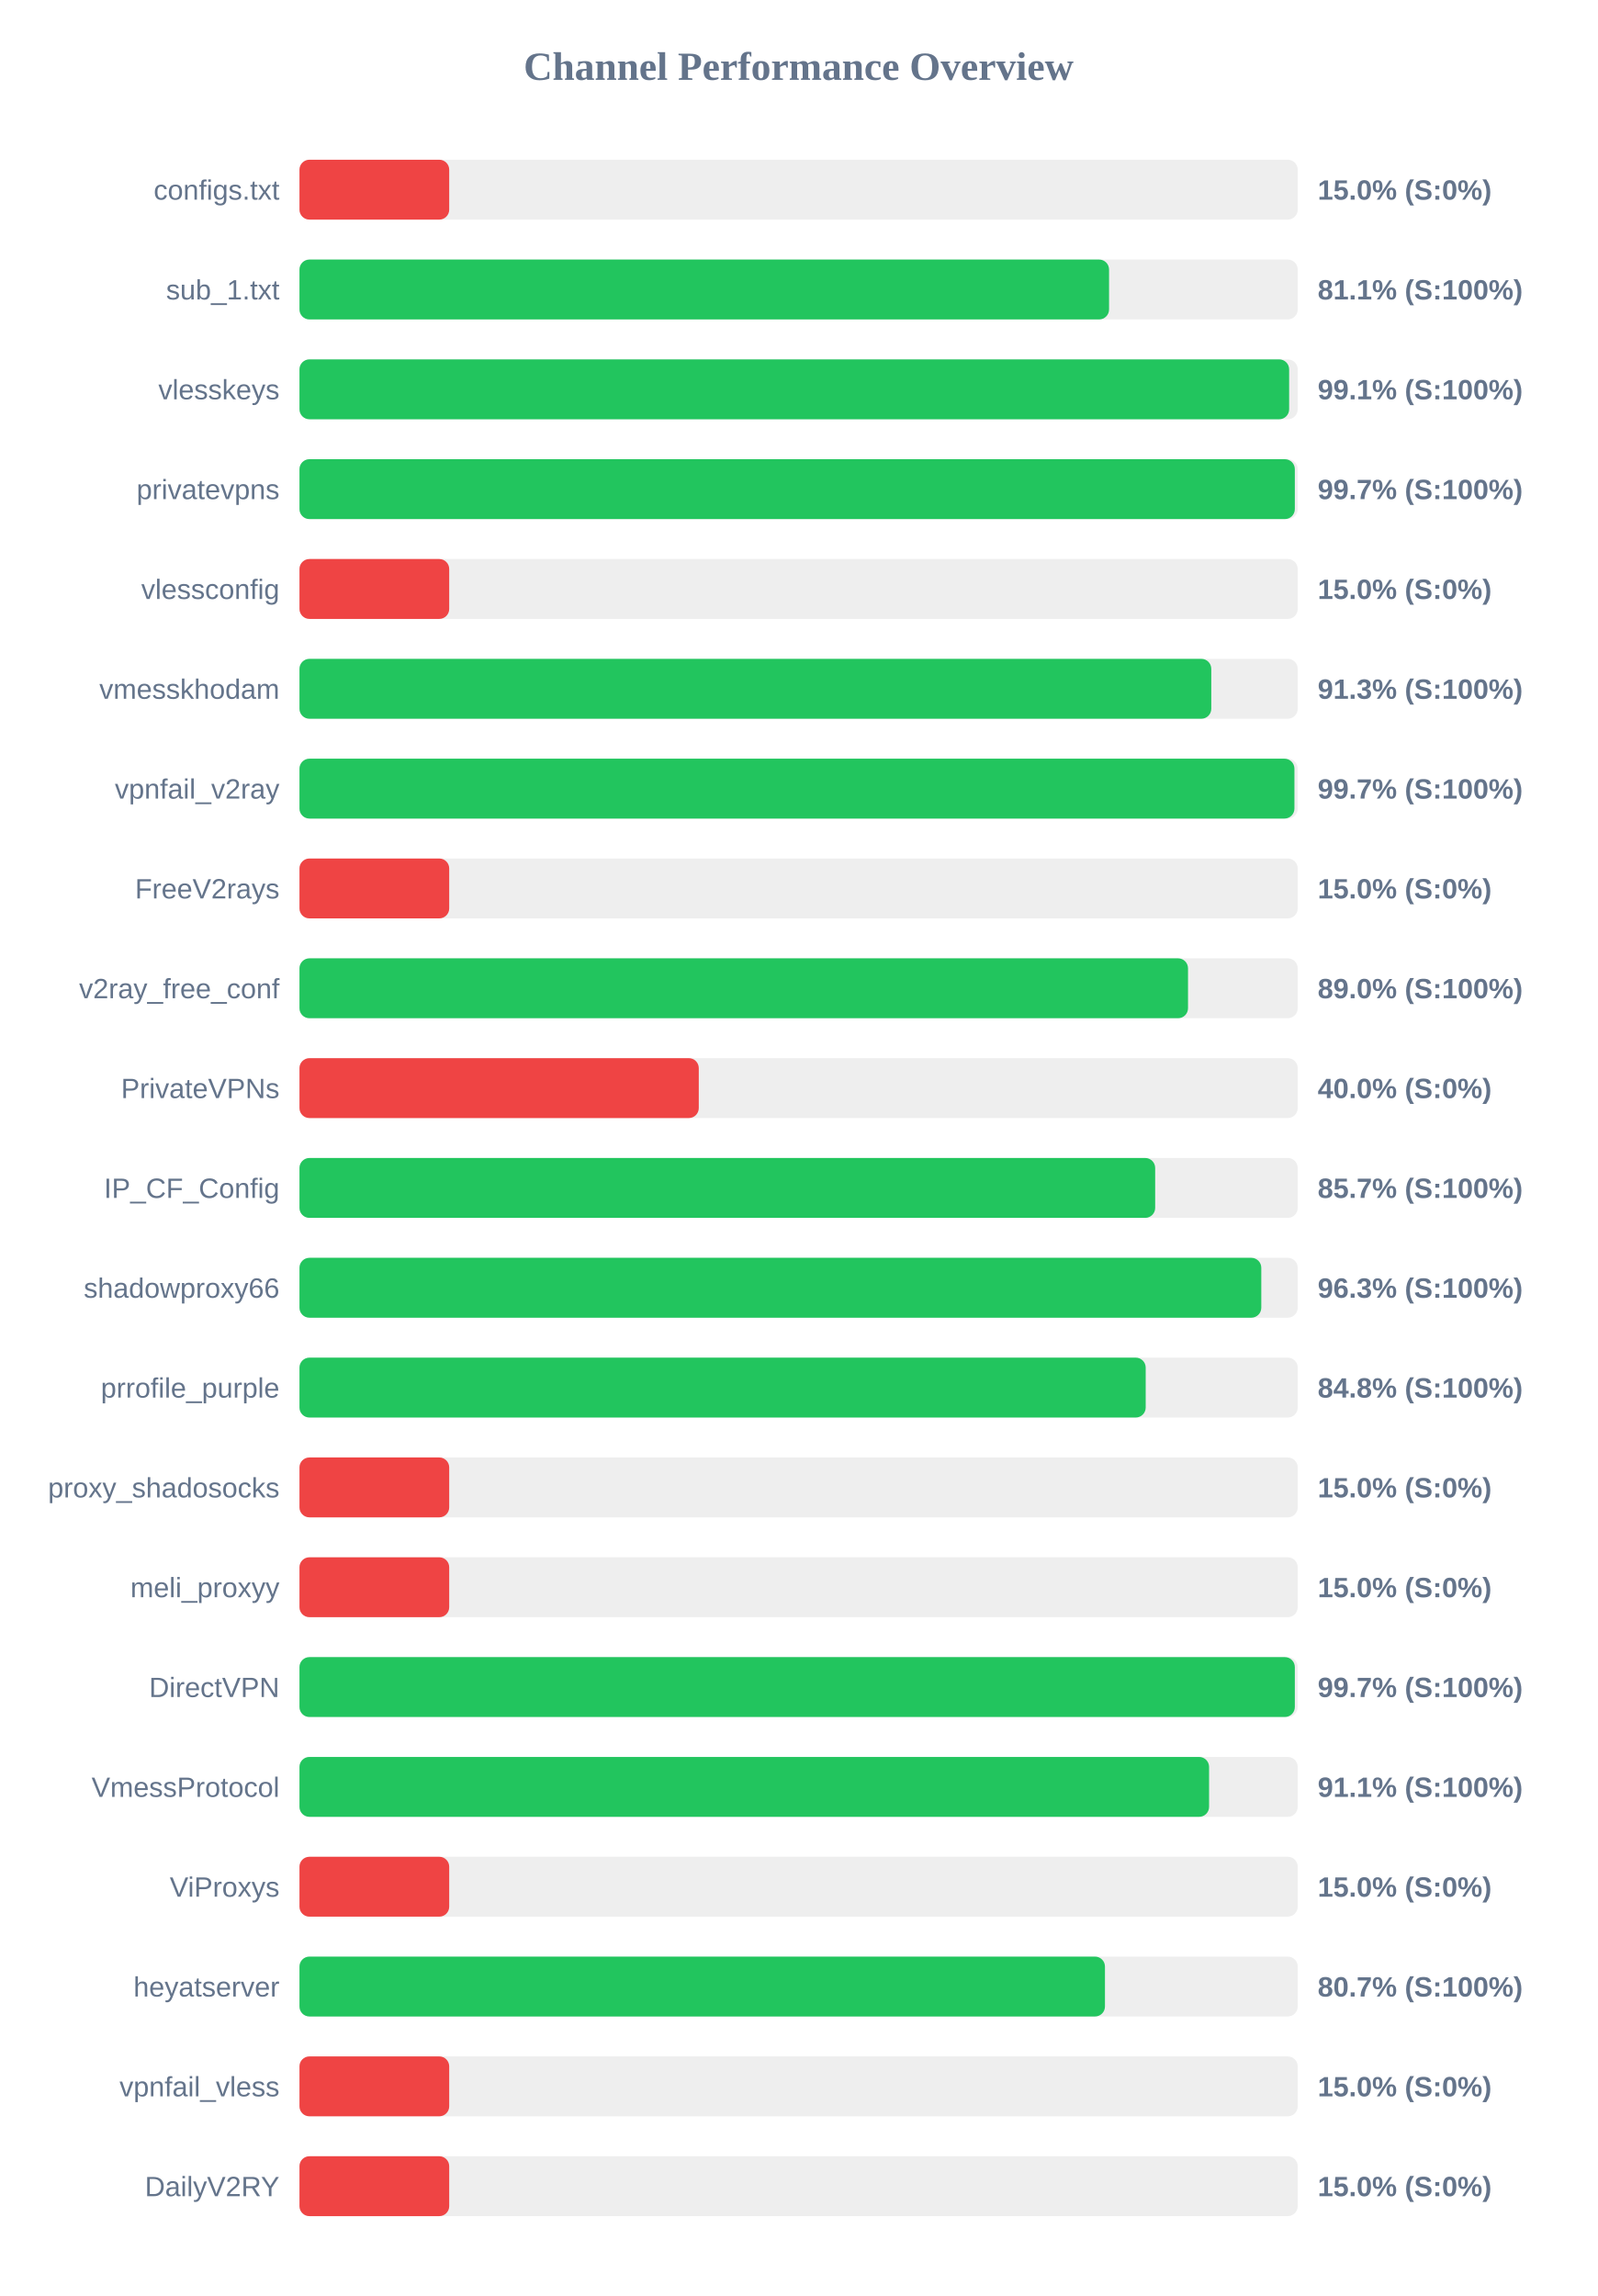
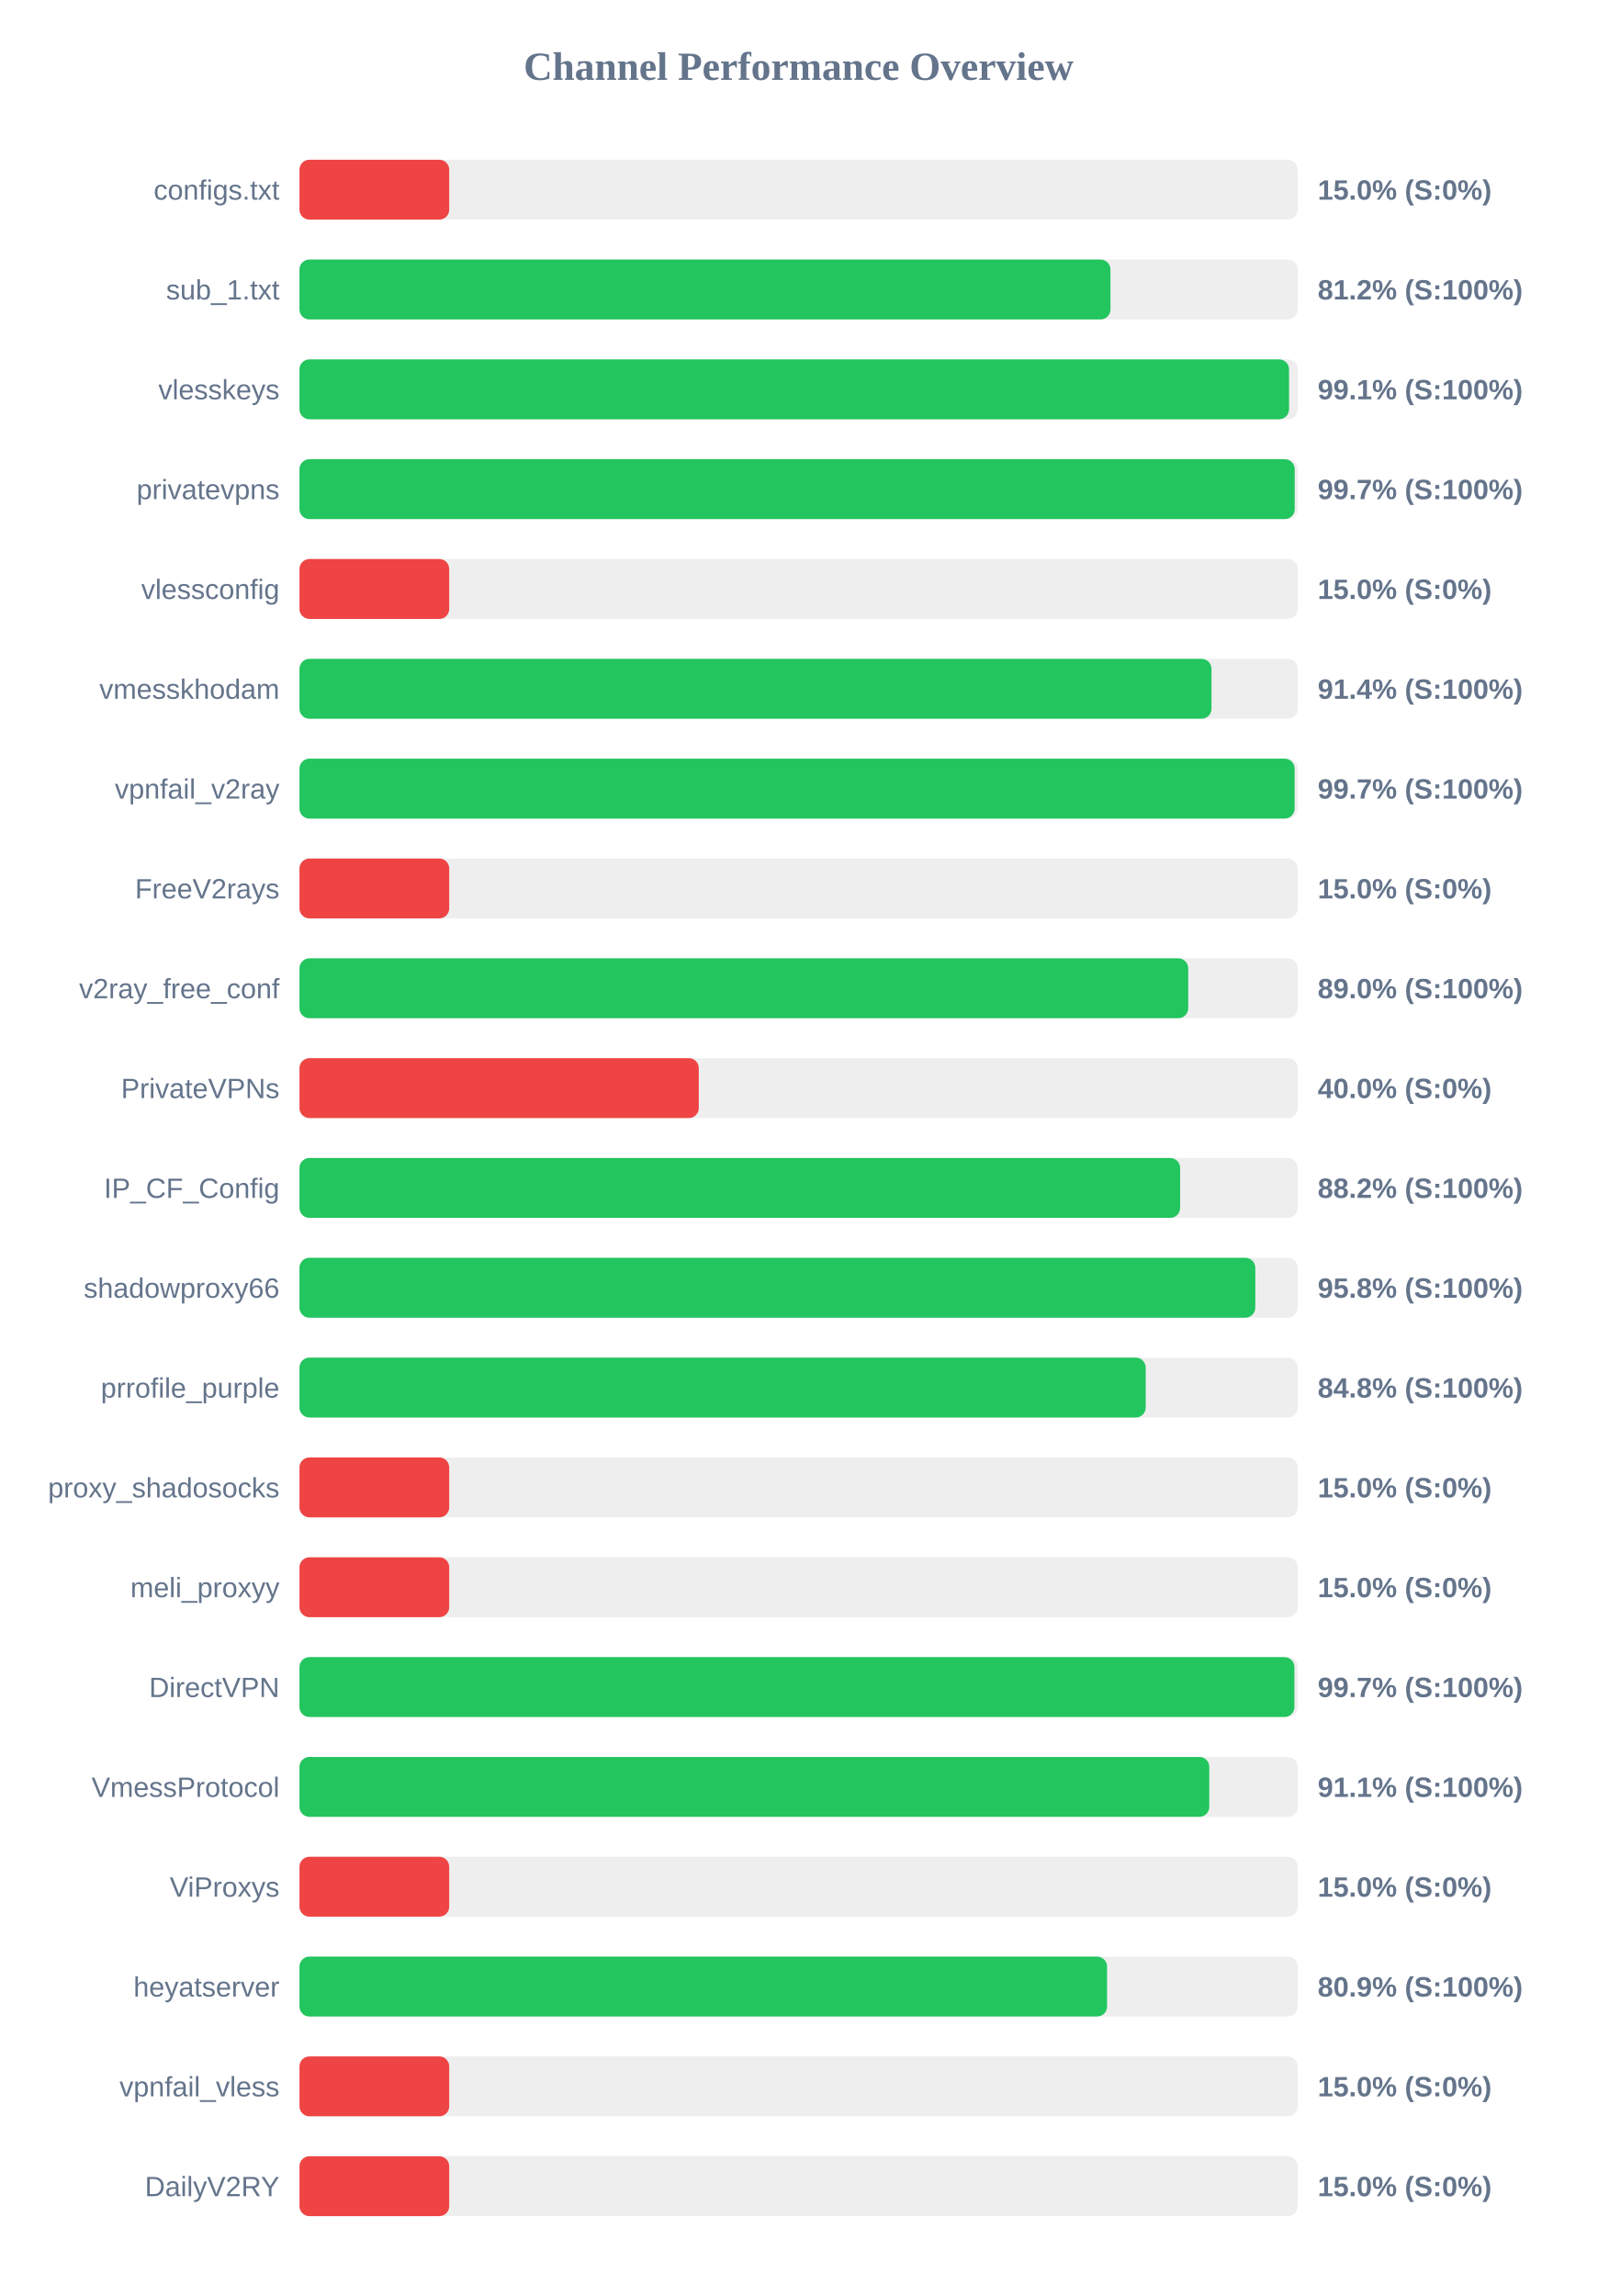
<svg xmlns="http://www.w3.org/2000/svg" width="800" height="1150" version="1.1">
  <style>
        .row { font: 14px Arial; fill: #64748b; }
        .score { font: bold 14px Arial; fill: #64748b; }
    </style>
  <text x="400" y="40" text-anchor="middle" font-size="20px" font-weight="bold" fill="#64748b">Channel Performance Overview</text>
  <rect x="150" y="80" width="500" height="30" fill="#eee" rx="5" />
  <rect x="150" y="80" width="75.0" height="30" fill="#ef4444" rx="5" />
  <text x="140" y="100" text-anchor="end" class="row">configs.txt</text>
  <text x="660" y="100" text-anchor="start" class="score">15.0% (S:0%)</text>
  <rect x="150" y="130" width="500" height="30" fill="#eee" rx="5" />
-   <rect x="150" y="130" width="405.5" height="30" fill="#22c55e" rx="5" />
+   <rect x="150" y="130" width="406.2" height="30" fill="#22c55e" rx="5" />
  <text x="140" y="150" text-anchor="end" class="row">sub_1.txt</text>
-   <text x="660" y="150" text-anchor="start" class="score">81.1% (S:100%)</text>
+   <text x="660" y="150" text-anchor="start" class="score">81.2% (S:100%)</text>
  <rect x="150" y="180" width="500" height="30" fill="#eee" rx="5" />
-   <rect x="150" y="180" width="495.7" height="30" fill="#22c55e" rx="5" />
+   <rect x="150" y="180" width="495.65" height="30" fill="#22c55e" rx="5" />
  <text x="140" y="200" text-anchor="end" class="row">vlesskeys</text>
  <text x="660" y="200" text-anchor="start" class="score">99.1% (S:100%)</text>
  <rect x="150" y="230" width="500" height="30" fill="#eee" rx="5" />
-   <rect x="150" y="230" width="498.55" height="30" fill="#22c55e" rx="5" />
+   <rect x="150" y="230" width="498.5" height="30" fill="#22c55e" rx="5" />
  <text x="140" y="250" text-anchor="end" class="row">privatevpns</text>
  <text x="660" y="250" text-anchor="start" class="score">99.7% (S:100%)</text>
  <rect x="150" y="280" width="500" height="30" fill="#eee" rx="5" />
  <rect x="150" y="280" width="75.0" height="30" fill="#ef4444" rx="5" />
  <text x="140" y="300" text-anchor="end" class="row">vlessconfig</text>
  <text x="660" y="300" text-anchor="start" class="score">15.0% (S:0%)</text>
  <rect x="150" y="330" width="500" height="30" fill="#eee" rx="5" />
-   <rect x="150" y="330" width="456.7" height="30" fill="#22c55e" rx="5" />
+   <rect x="150" y="330" width="456.8" height="30" fill="#22c55e" rx="5" />
  <text x="140" y="350" text-anchor="end" class="row">vmesskhodam</text>
-   <text x="660" y="350" text-anchor="start" class="score">91.3% (S:100%)</text>
+   <text x="660" y="350" text-anchor="start" class="score">91.4% (S:100%)</text>
  <rect x="150" y="380" width="500" height="30" fill="#eee" rx="5" />
-   <rect x="150" y="380" width="498.35" height="30" fill="#22c55e" rx="5" />
+   <rect x="150" y="380" width="498.45" height="30" fill="#22c55e" rx="5" />
  <text x="140" y="400" text-anchor="end" class="row">vpnfail_v2ray</text>
  <text x="660" y="400" text-anchor="start" class="score">99.7% (S:100%)</text>
  <rect x="150" y="430" width="500" height="30" fill="#eee" rx="5" />
  <rect x="150" y="430" width="75.0" height="30" fill="#ef4444" rx="5" />
  <text x="140" y="450" text-anchor="end" class="row">FreeV2rays</text>
  <text x="660" y="450" text-anchor="start" class="score">15.0% (S:0%)</text>
  <rect x="150" y="480" width="500" height="30" fill="#eee" rx="5" />
-   <rect x="150" y="480" width="445.05" height="30" fill="#22c55e" rx="5" />
+   <rect x="150" y="480" width="445.15" height="30" fill="#22c55e" rx="5" />
  <text x="140" y="500" text-anchor="end" class="row">v2ray_free_conf</text>
  <text x="660" y="500" text-anchor="start" class="score">89.0% (S:100%)</text>
  <rect x="150" y="530" width="500" height="30" fill="#eee" rx="5" />
  <rect x="150" y="530" width="200.0" height="30" fill="#ef4444" rx="5" />
  <text x="140" y="550" text-anchor="end" class="row">PrivateVPNs</text>
  <text x="660" y="550" text-anchor="start" class="score">40.0% (S:0%)</text>
  <rect x="150" y="580" width="500" height="30" fill="#eee" rx="5" />
-   <rect x="150" y="580" width="428.6" height="30" fill="#22c55e" rx="5" />
+   <rect x="150" y="580" width="441.1" height="30" fill="#22c55e" rx="5" />
  <text x="140" y="600" text-anchor="end" class="row">IP_CF_Config</text>
-   <text x="660" y="600" text-anchor="start" class="score">85.7% (S:100%)</text>
+   <text x="660" y="600" text-anchor="start" class="score">88.2% (S:100%)</text>
  <rect x="150" y="630" width="500" height="30" fill="#eee" rx="5" />
-   <rect x="150" y="630" width="481.75" height="30" fill="#22c55e" rx="5" />
+   <rect x="150" y="630" width="478.75" height="30" fill="#22c55e" rx="5" />
  <text x="140" y="650" text-anchor="end" class="row">shadowproxy66</text>
-   <text x="660" y="650" text-anchor="start" class="score">96.3% (S:100%)</text>
+   <text x="660" y="650" text-anchor="start" class="score">95.8% (S:100%)</text>
  <rect x="150" y="680" width="500" height="30" fill="#eee" rx="5" />
  <rect x="150" y="680" width="423.85" height="30" fill="#22c55e" rx="5" />
  <text x="140" y="700" text-anchor="end" class="row">prrofile_purple</text>
  <text x="660" y="700" text-anchor="start" class="score">84.8% (S:100%)</text>
  <rect x="150" y="730" width="500" height="30" fill="#eee" rx="5" />
  <rect x="150" y="730" width="75.0" height="30" fill="#ef4444" rx="5" />
  <text x="140" y="750" text-anchor="end" class="row">proxy_shadosocks</text>
  <text x="660" y="750" text-anchor="start" class="score">15.0% (S:0%)</text>
  <rect x="150" y="780" width="500" height="30" fill="#eee" rx="5" />
  <rect x="150" y="780" width="75.0" height="30" fill="#ef4444" rx="5" />
  <text x="140" y="800" text-anchor="end" class="row">meli_proxyy</text>
  <text x="660" y="800" text-anchor="start" class="score">15.0% (S:0%)</text>
  <rect x="150" y="830" width="500" height="30" fill="#eee" rx="5" />
-   <rect x="150" y="830" width="498.55" height="30" fill="#22c55e" rx="5" />
+   <rect x="150" y="830" width="498.35" height="30" fill="#22c55e" rx="5" />
  <text x="140" y="850" text-anchor="end" class="row">DirectVPN</text>
  <text x="660" y="850" text-anchor="start" class="score">99.7% (S:100%)</text>
  <rect x="150" y="880" width="500" height="30" fill="#eee" rx="5" />
-   <rect x="150" y="880" width="455.6" height="30" fill="#22c55e" rx="5" />
+   <rect x="150" y="880" width="455.7" height="30" fill="#22c55e" rx="5" />
  <text x="140" y="900" text-anchor="end" class="row">VmessProtocol</text>
  <text x="660" y="900" text-anchor="start" class="score">91.1% (S:100%)</text>
  <rect x="150" y="930" width="500" height="30" fill="#eee" rx="5" />
  <rect x="150" y="930" width="75.0" height="30" fill="#ef4444" rx="5" />
  <text x="140" y="950" text-anchor="end" class="row">ViProxys</text>
  <text x="660" y="950" text-anchor="start" class="score">15.0% (S:0%)</text>
  <rect x="150" y="980" width="500" height="30" fill="#eee" rx="5" />
-   <rect x="150" y="980" width="403.45" height="30" fill="#22c55e" rx="5" />
+   <rect x="150" y="980" width="404.5" height="30" fill="#22c55e" rx="5" />
  <text x="140" y="1000" text-anchor="end" class="row">heyatserver</text>
-   <text x="660" y="1000" text-anchor="start" class="score">80.7% (S:100%)</text>
+   <text x="660" y="1000" text-anchor="start" class="score">80.9% (S:100%)</text>
  <rect x="150" y="1030" width="500" height="30" fill="#eee" rx="5" />
  <rect x="150" y="1030" width="75.0" height="30" fill="#ef4444" rx="5" />
  <text x="140" y="1050" text-anchor="end" class="row">vpnfail_vless</text>
  <text x="660" y="1050" text-anchor="start" class="score">15.0% (S:0%)</text>
  <rect x="150" y="1080" width="500" height="30" fill="#eee" rx="5" />
  <rect x="150" y="1080" width="75.0" height="30" fill="#ef4444" rx="5" />
  <text x="140" y="1100" text-anchor="end" class="row">DailyV2RY</text>
  <text x="660" y="1100" text-anchor="start" class="score">15.0% (S:0%)</text>
</svg>
